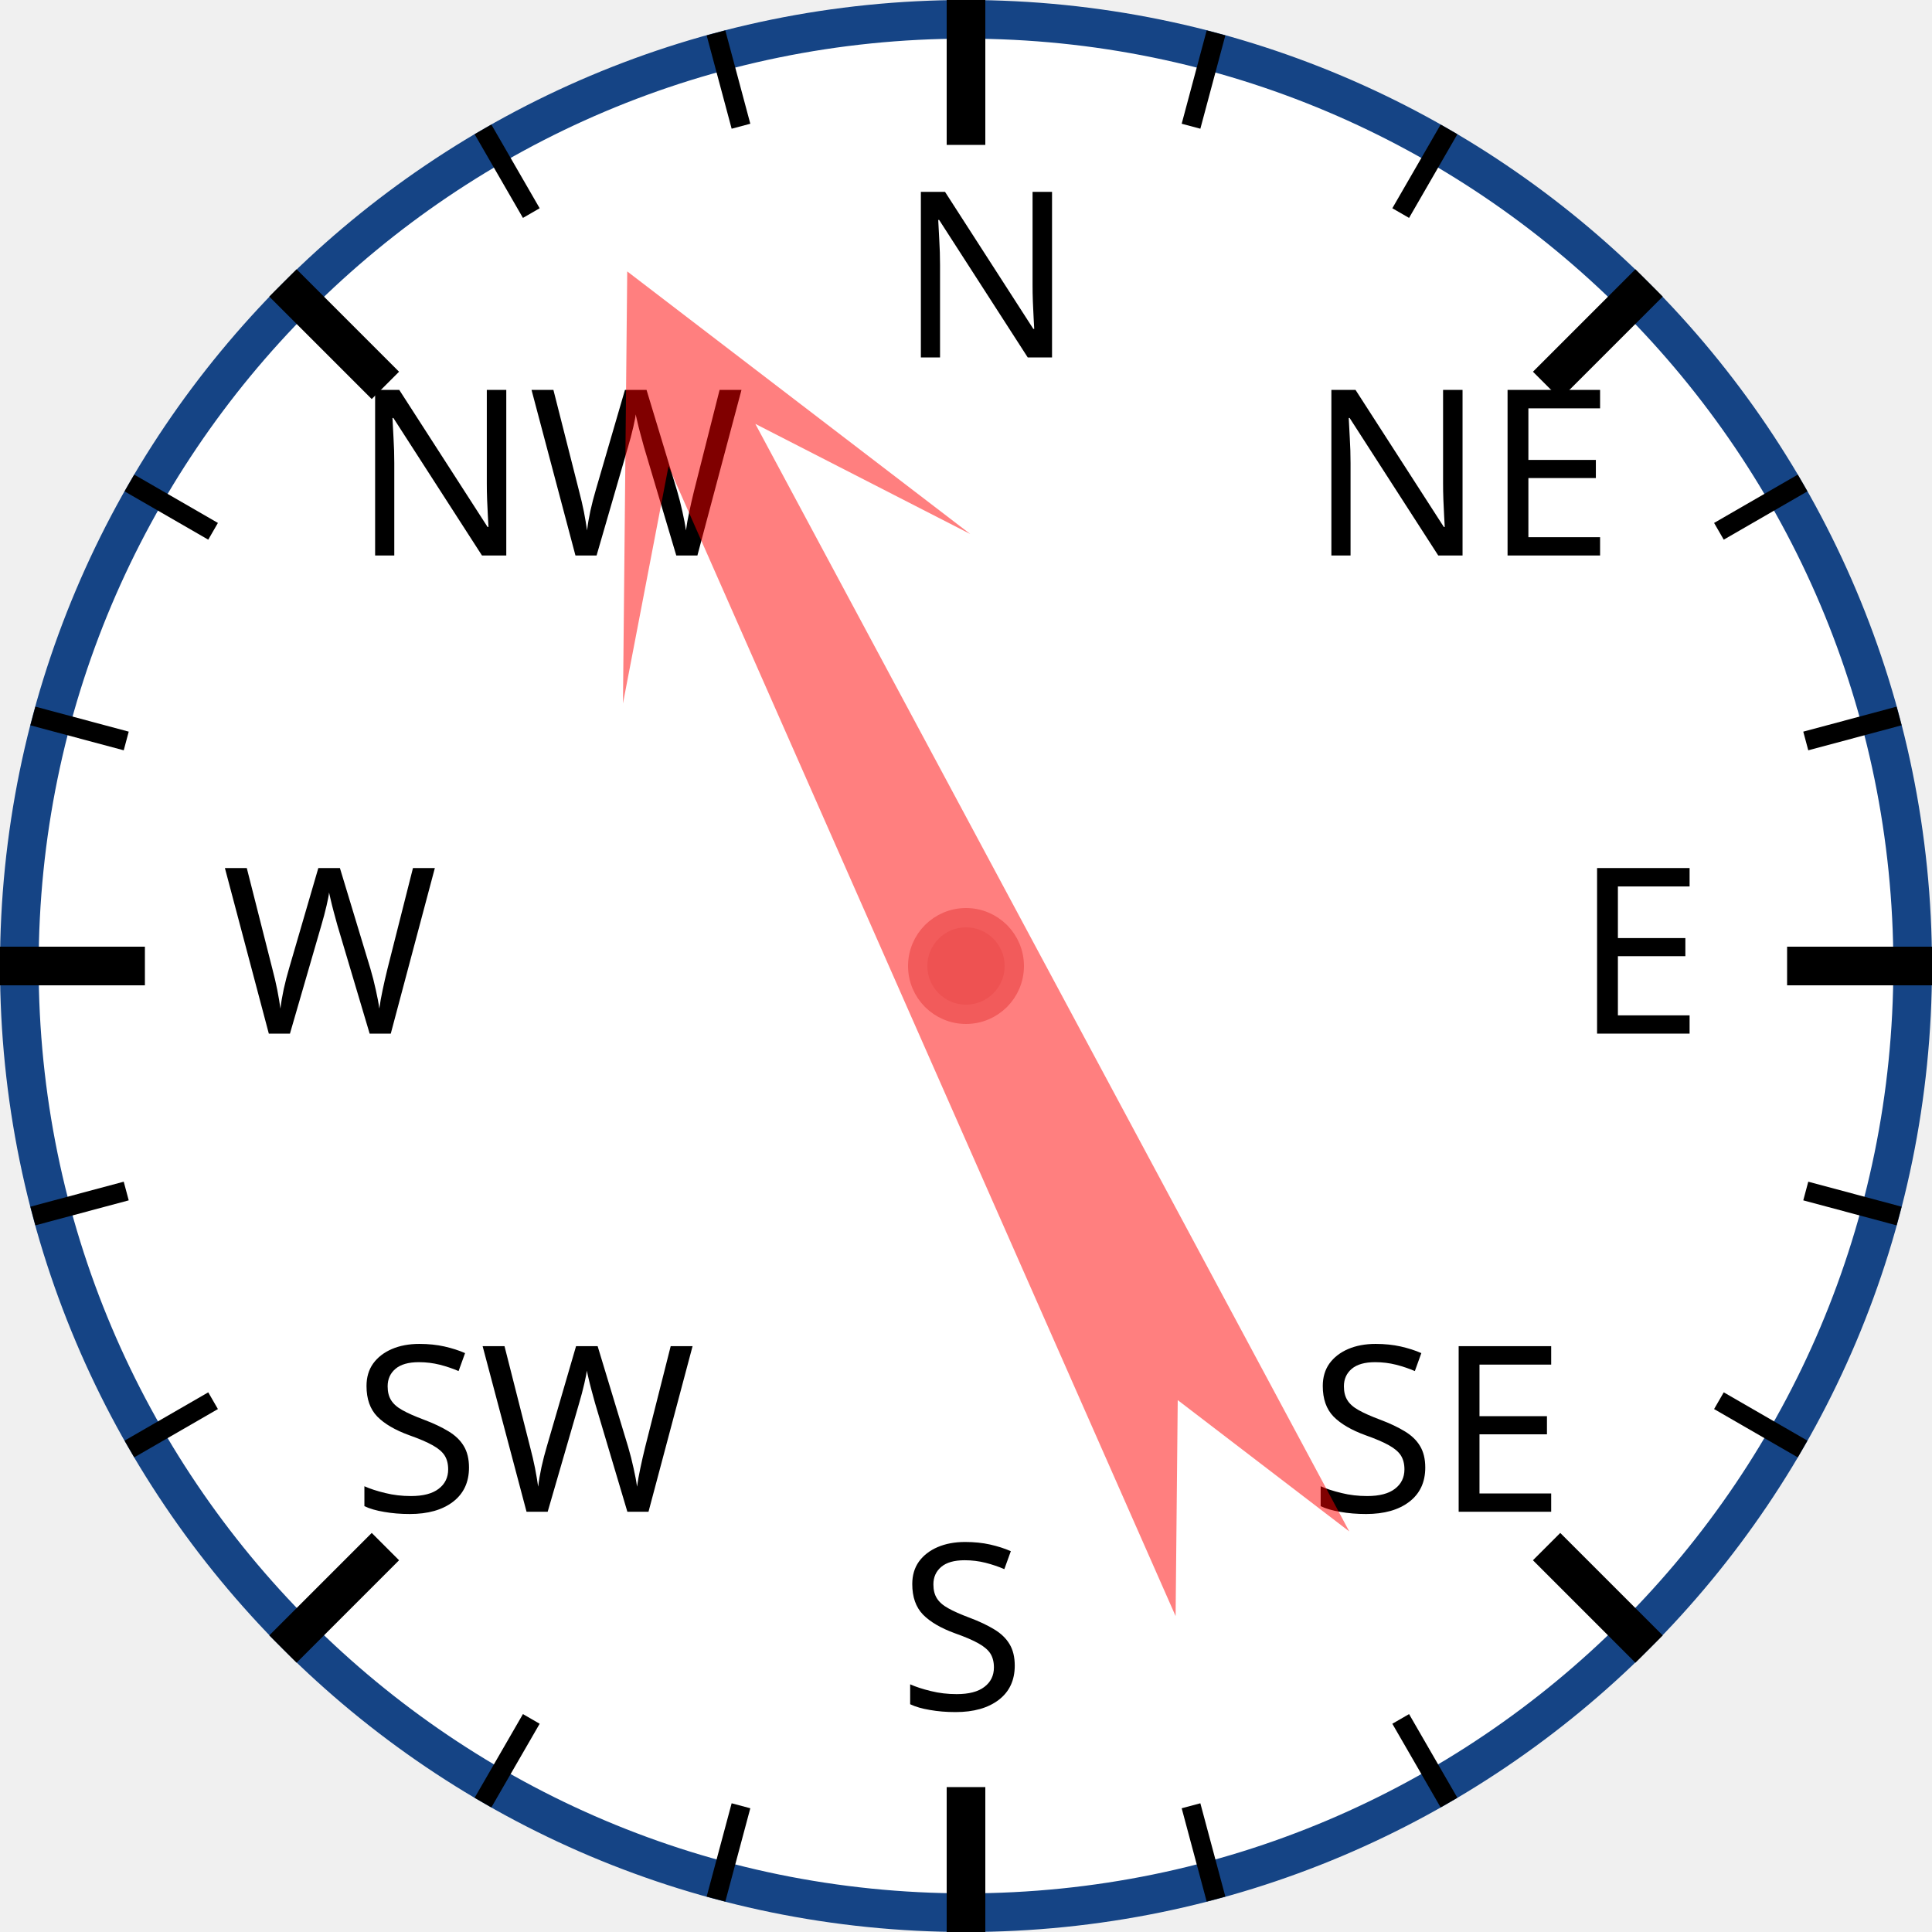
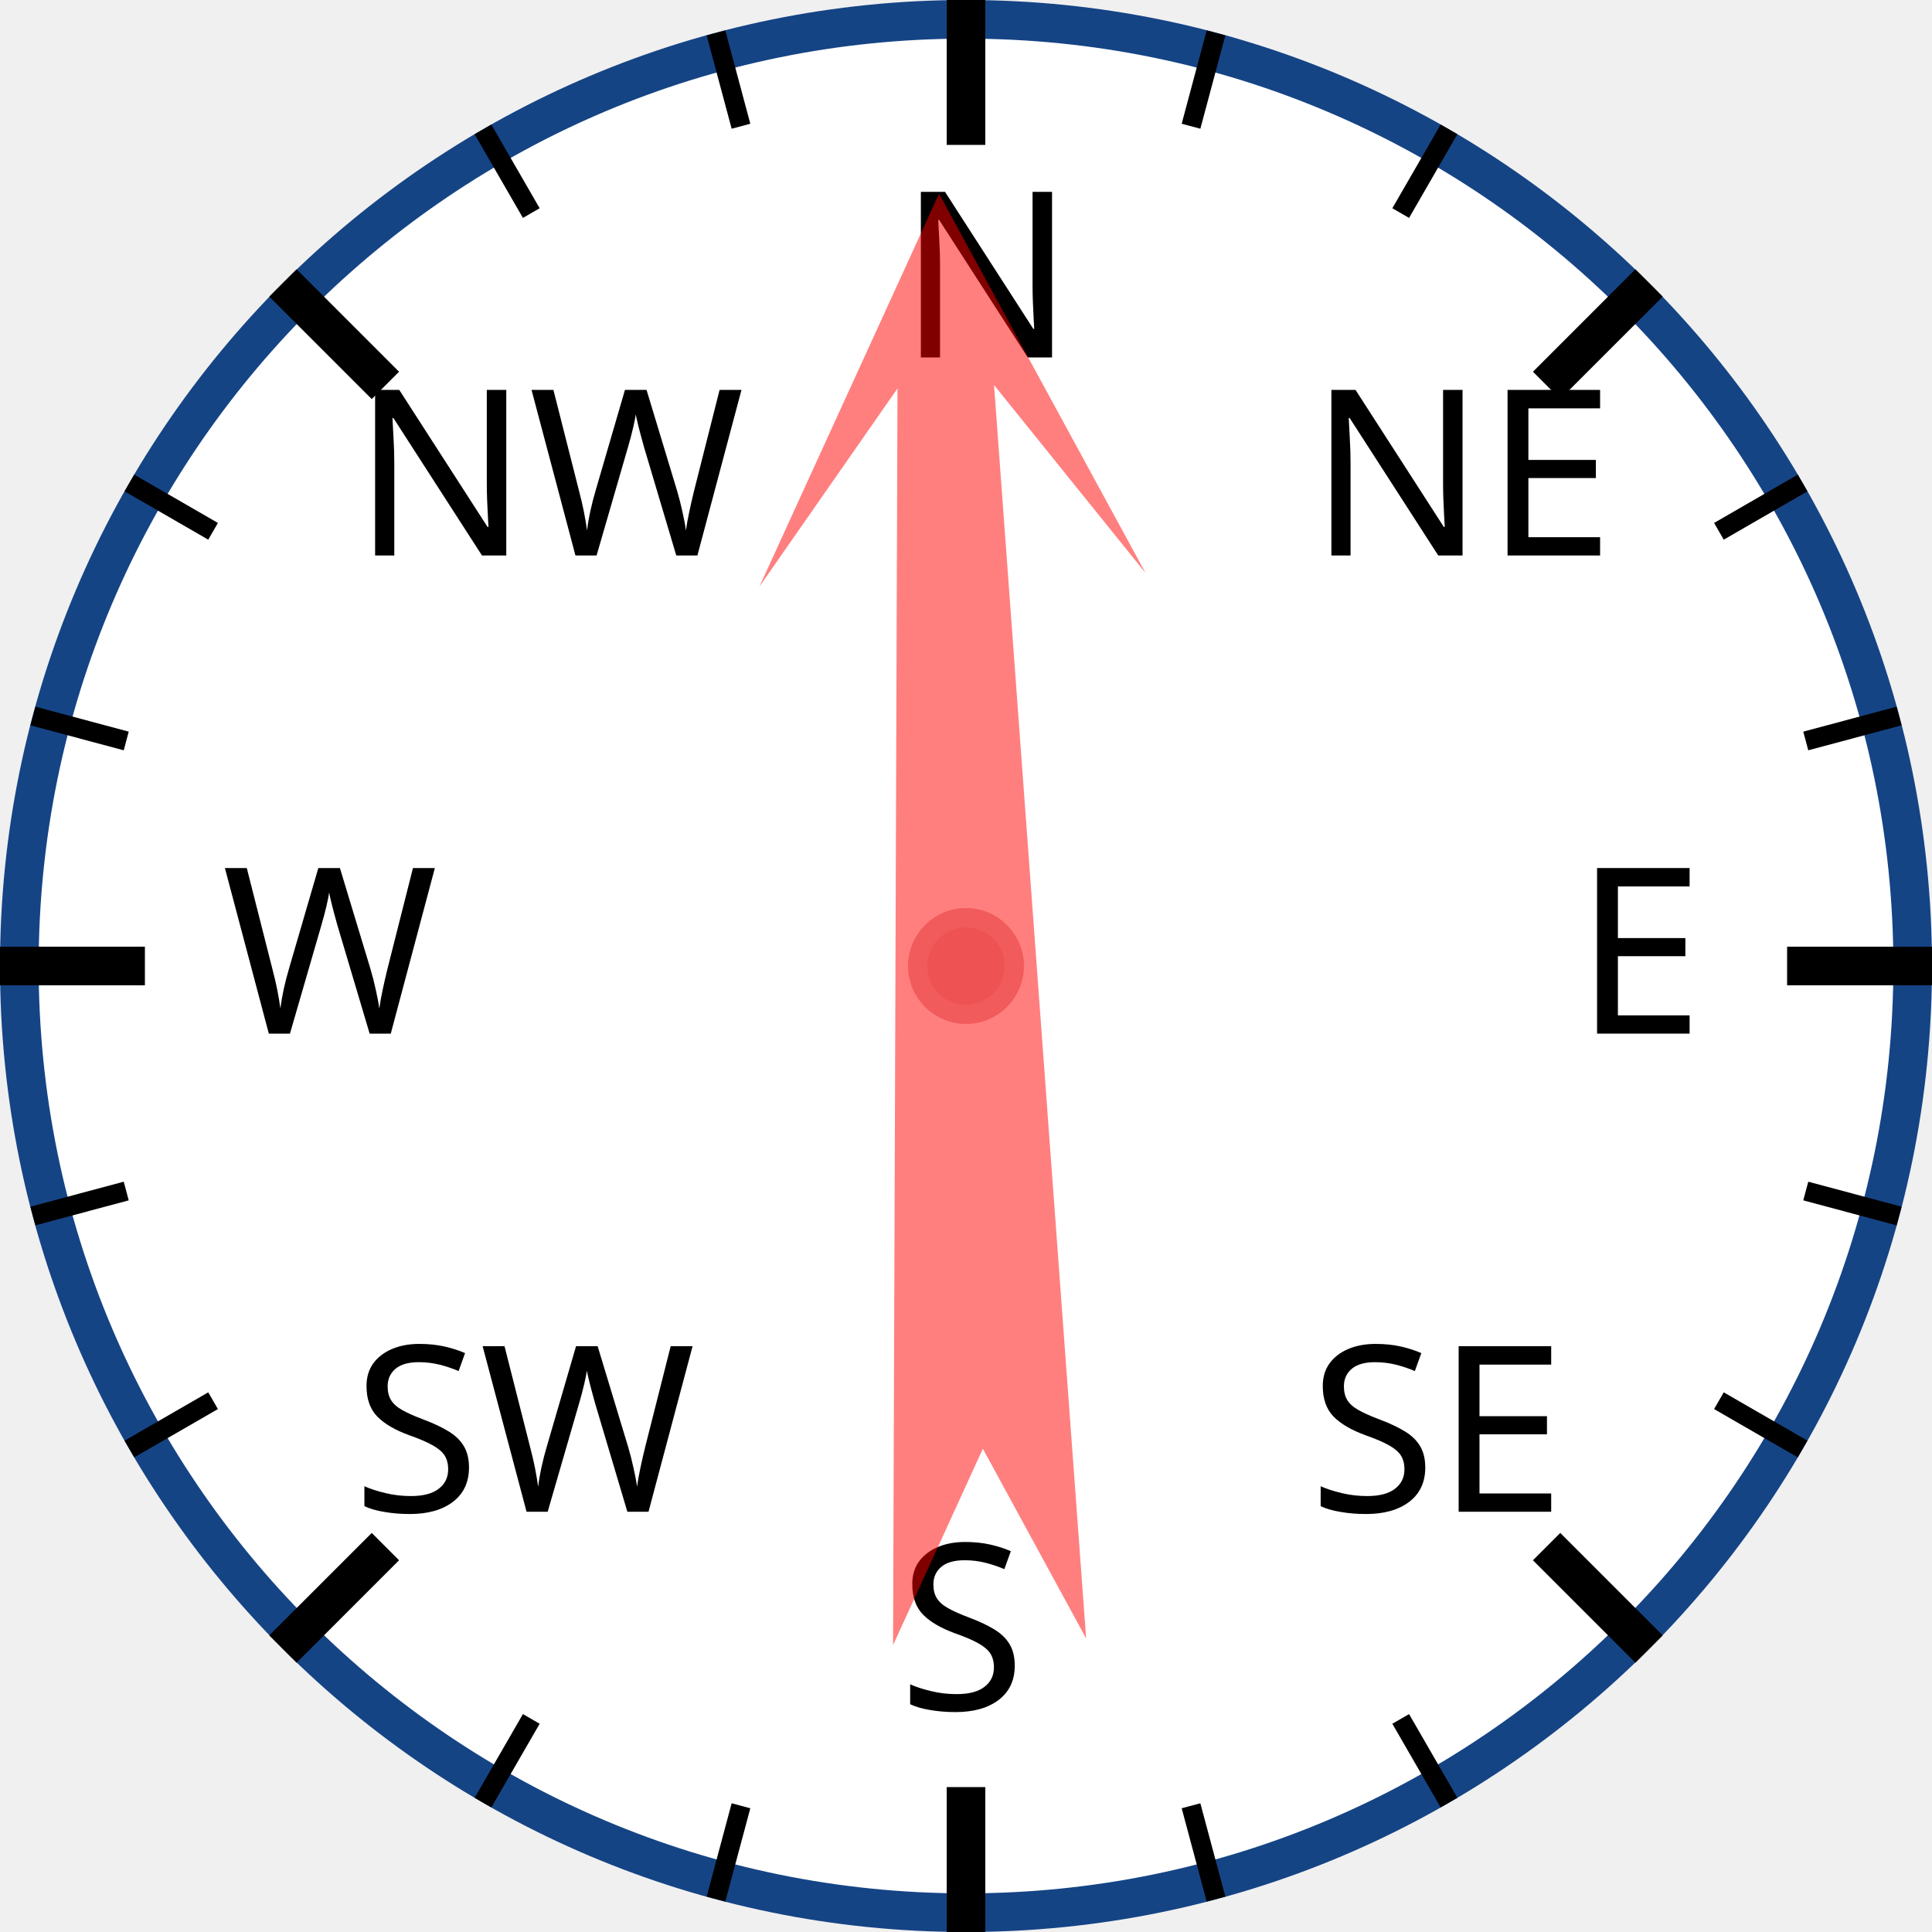
<svg xmlns="http://www.w3.org/2000/svg" width="120px" height="120px" viewBox="0 0 200 200">
  <circle cx="100" cy="100" r="98" style="fill: white; stroke: #154485; stroke-width: 4;" />
  <text x="93.0" y="37.0" style="font-family: sans-serif; font-size: 18pt;">N</text>
  <line x1="100.0" y1="0.0" x2="100.0" y2="15.0" style="stroke: black; stroke-width: 4;" />
  <line x1="74.118" y1="3.407" x2="76.706" y2="13.067" style="stroke: black; stroke-width: 2;" />
  <line x1="50" y1="13.397" x2="55" y2="22.058" style="stroke: black; stroke-width: 2;" />
  <text x="36.503" y="57.503" style="font-family: sans-serif; font-size: 18pt;">NW</text>
  <line x1="29.289" y1="29.289" x2="39.896" y2="39.896" style="stroke: black; stroke-width: 4;" />
  <line x1="13.397" y1="50" x2="22.058" y2="55" style="stroke: black; stroke-width: 2;" />
  <line x1="3.407" y1="74.118" x2="13.067" y2="76.706" style="stroke: black; stroke-width: 2;" />
  <text x="23.0" y="107.0" style="font-family: sans-serif; font-size: 18pt;">W</text>
  <line x1="0.0" y1="100.0" x2="15.0" y2="100.0" style="stroke: black; stroke-width: 4;" />
  <line x1="3.407" y1="125.882" x2="13.067" y2="123.294" style="stroke: black; stroke-width: 2;" />
  <line x1="13.397" y1="150" x2="22.058" y2="145" style="stroke: black; stroke-width: 2;" />
  <text x="36.503" y="156.497" style="font-family: sans-serif; font-size: 18pt;">SW</text>
  <line x1="29.289" y1="170.711" x2="39.896" y2="160.104" style="stroke: black; stroke-width: 4;" />
  <line x1="50" y1="186.603" x2="55" y2="177.942" style="stroke: black; stroke-width: 2;" />
  <line x1="74.118" y1="196.593" x2="76.706" y2="186.933" style="stroke: black; stroke-width: 2;" />
  <text x="93" y="177.0" style="font-family: sans-serif; font-size: 18pt;">S</text>
  <line x1="100" y1="200.0" x2="100" y2="185.0" style="stroke: black; stroke-width: 4;" />
  <line x1="125.882" y1="196.593" x2="123.294" y2="186.933" style="stroke: black; stroke-width: 2;" />
  <line x1="150.0" y1="186.603" x2="145.0" y2="177.942" style="stroke: black; stroke-width: 2;" />
  <text x="135.497" y="156.497" style="font-family: sans-serif; font-size: 18pt;">SE</text>
  <line x1="170.711" y1="170.711" x2="160.104" y2="160.104" style="stroke: black; stroke-width: 4;" />
  <line x1="186.603" y1="150" x2="177.942" y2="145" style="stroke: black; stroke-width: 2;" />
  <line x1="196.593" y1="125.882" x2="186.933" y2="123.294" style="stroke: black; stroke-width: 2;" />
  <text x="163.0" y="107" style="font-family: sans-serif; font-size: 18pt;">E</text>
  <line x1="200.0" y1="100" x2="185.0" y2="100" style="stroke: black; stroke-width: 4;" />
  <line x1="196.593" y1="74.118" x2="186.933" y2="76.706" style="stroke: black; stroke-width: 2;" />
  <line x1="186.603" y1="50" x2="177.942" y2="55" style="stroke: black; stroke-width: 2;" />
  <text x="135.497" y="57.503" style="font-family: sans-serif; font-size: 18pt;">NE</text>
  <line x1="170.711" y1="29.289" x2="160.104" y2="39.896" style="stroke: black; stroke-width: 4;" />
  <line x1="150" y1="13.397" x2="145" y2="22.058" style="stroke: black; stroke-width: 2;" />
  <line x1="125.882" y1="3.407" x2="123.294" y2="13.067" style="stroke: black; stroke-width: 2;" />
-   <polygon points="100 20 120 60 105 40 110 170 100 150 90 170 95 40 80 60" style="fill: red; fill-opacity: 0.5;" transform="rotate(334,100,100)" />
+   <polygon points="100 20 120 60 105 40 110 170 100 150 90 170 95 40 80 60" style="fill: red; fill-opacity: 0.5;" transform="rotate(358,100,100)" />
  <circle cx="100" cy="100" r="5" style="fill: #EE5252; stroke: #F25B5B; stroke-width: 2;" />
</svg>
